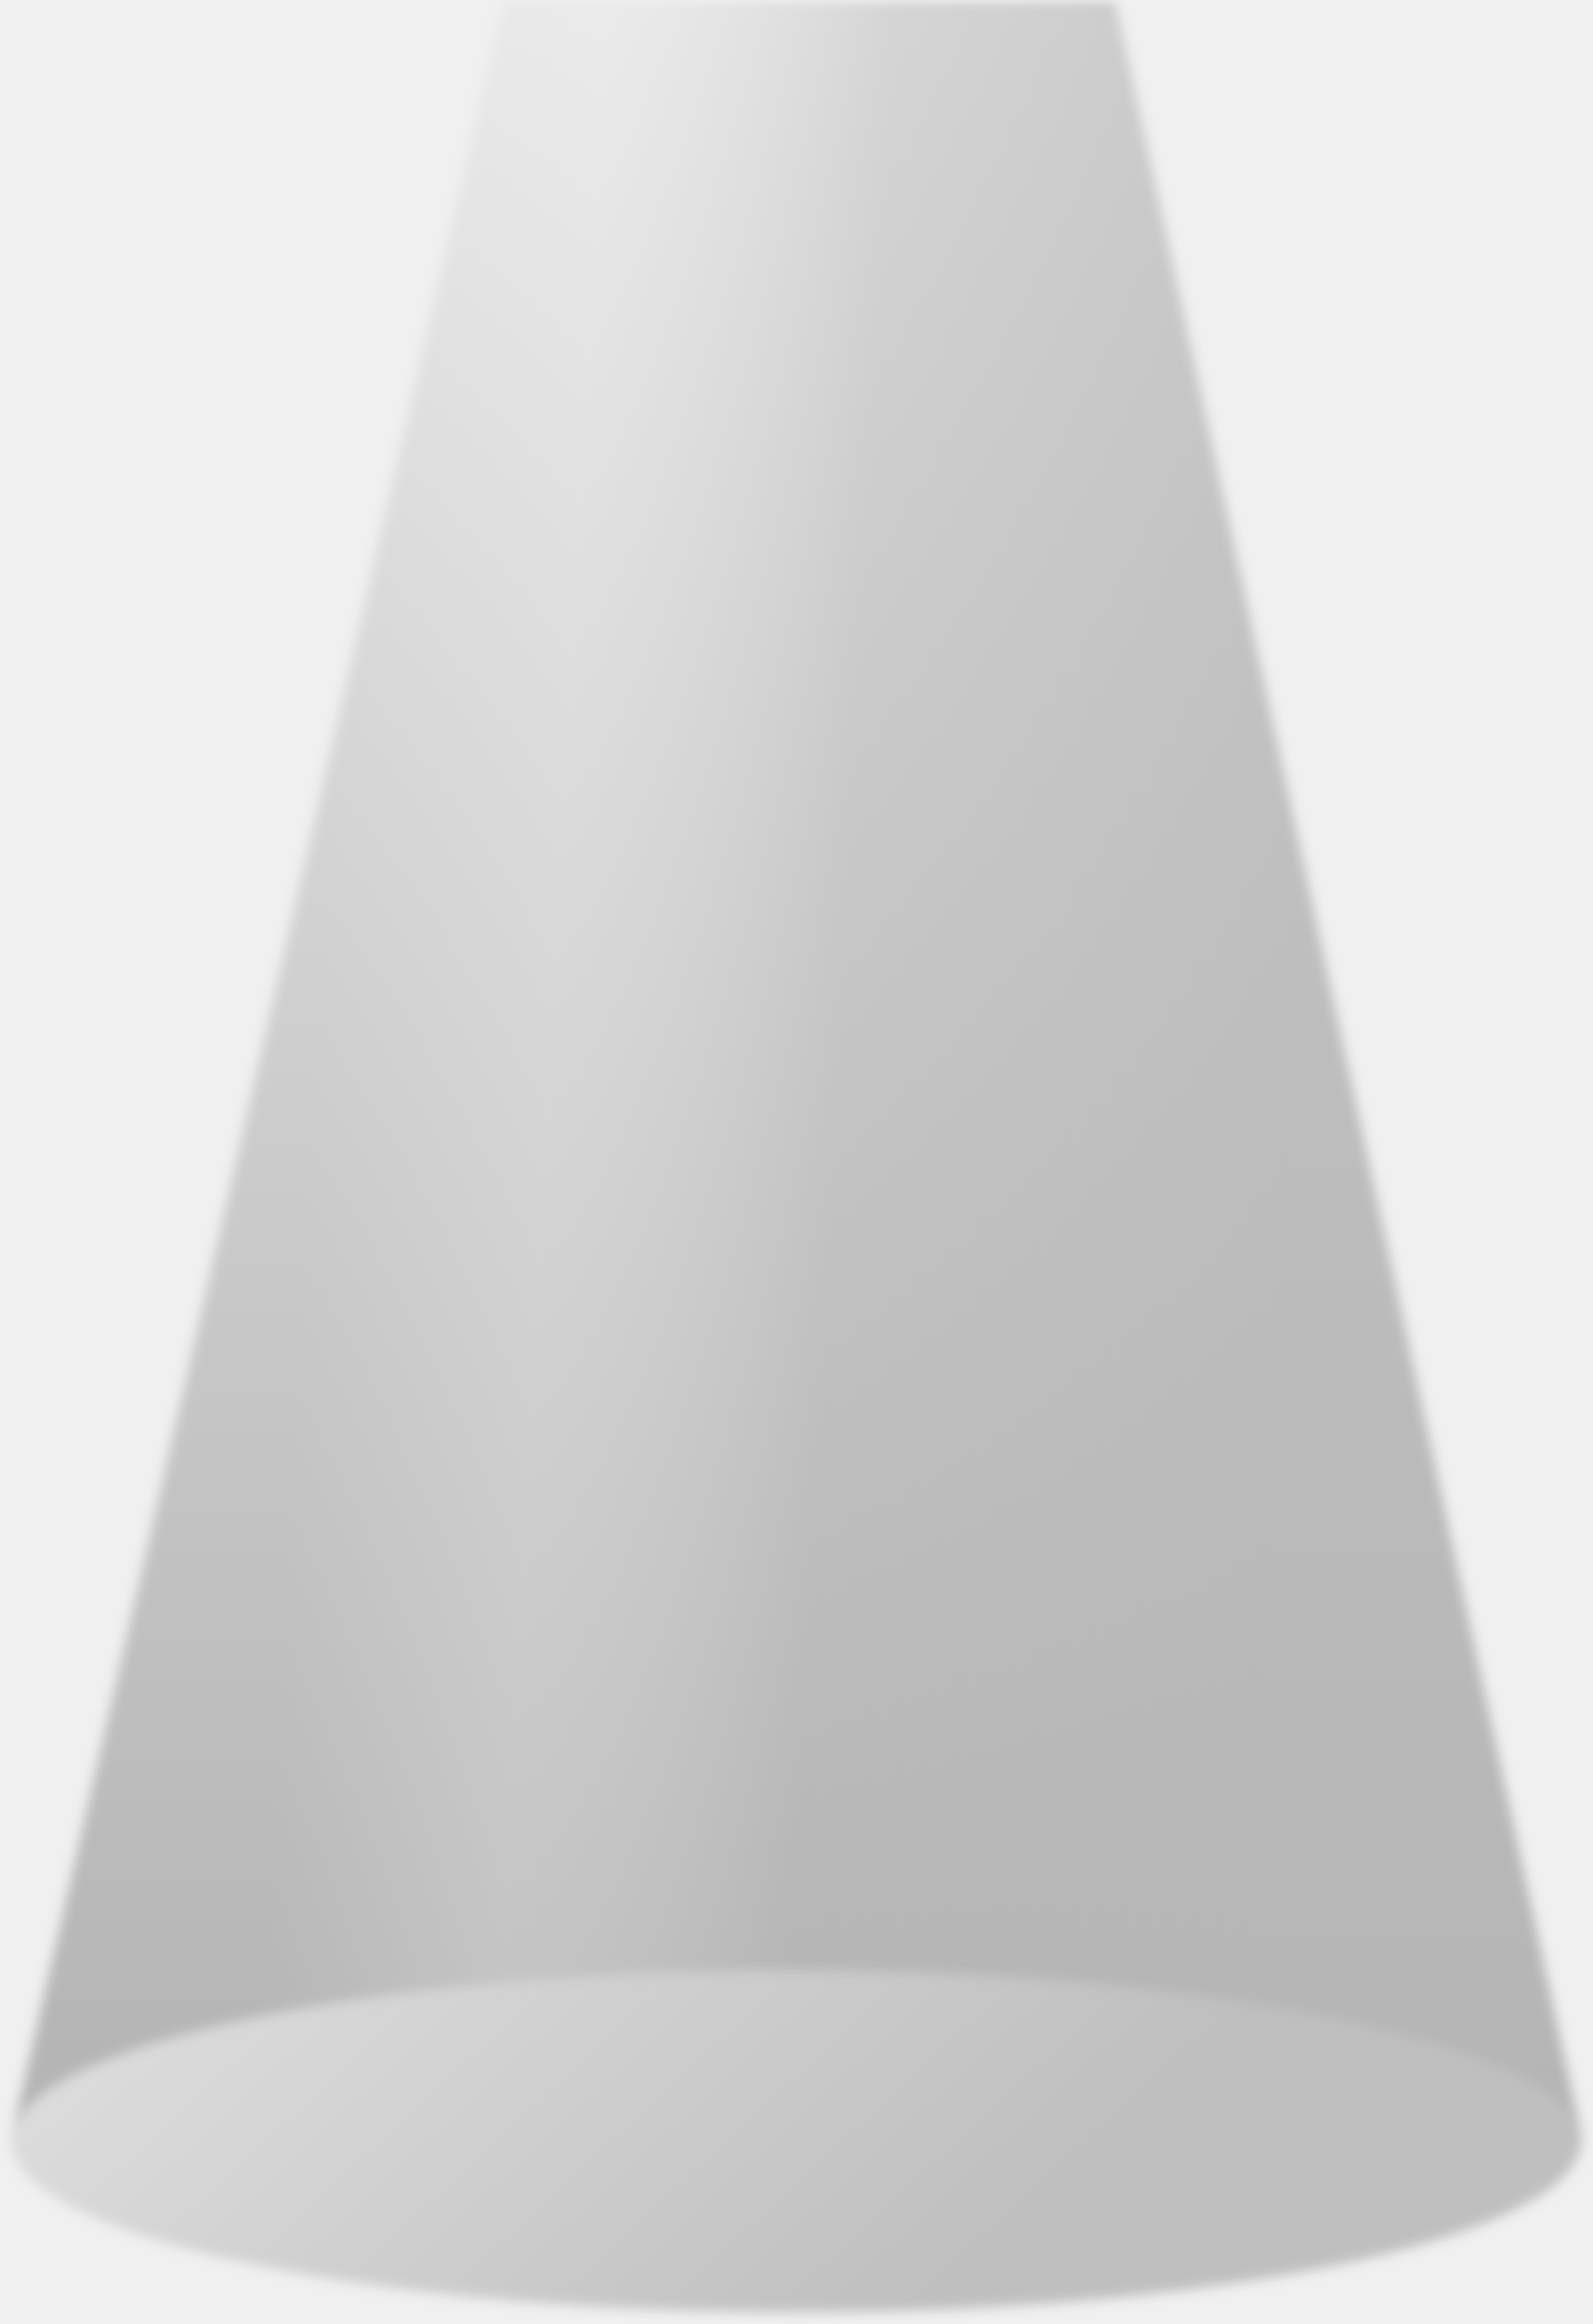
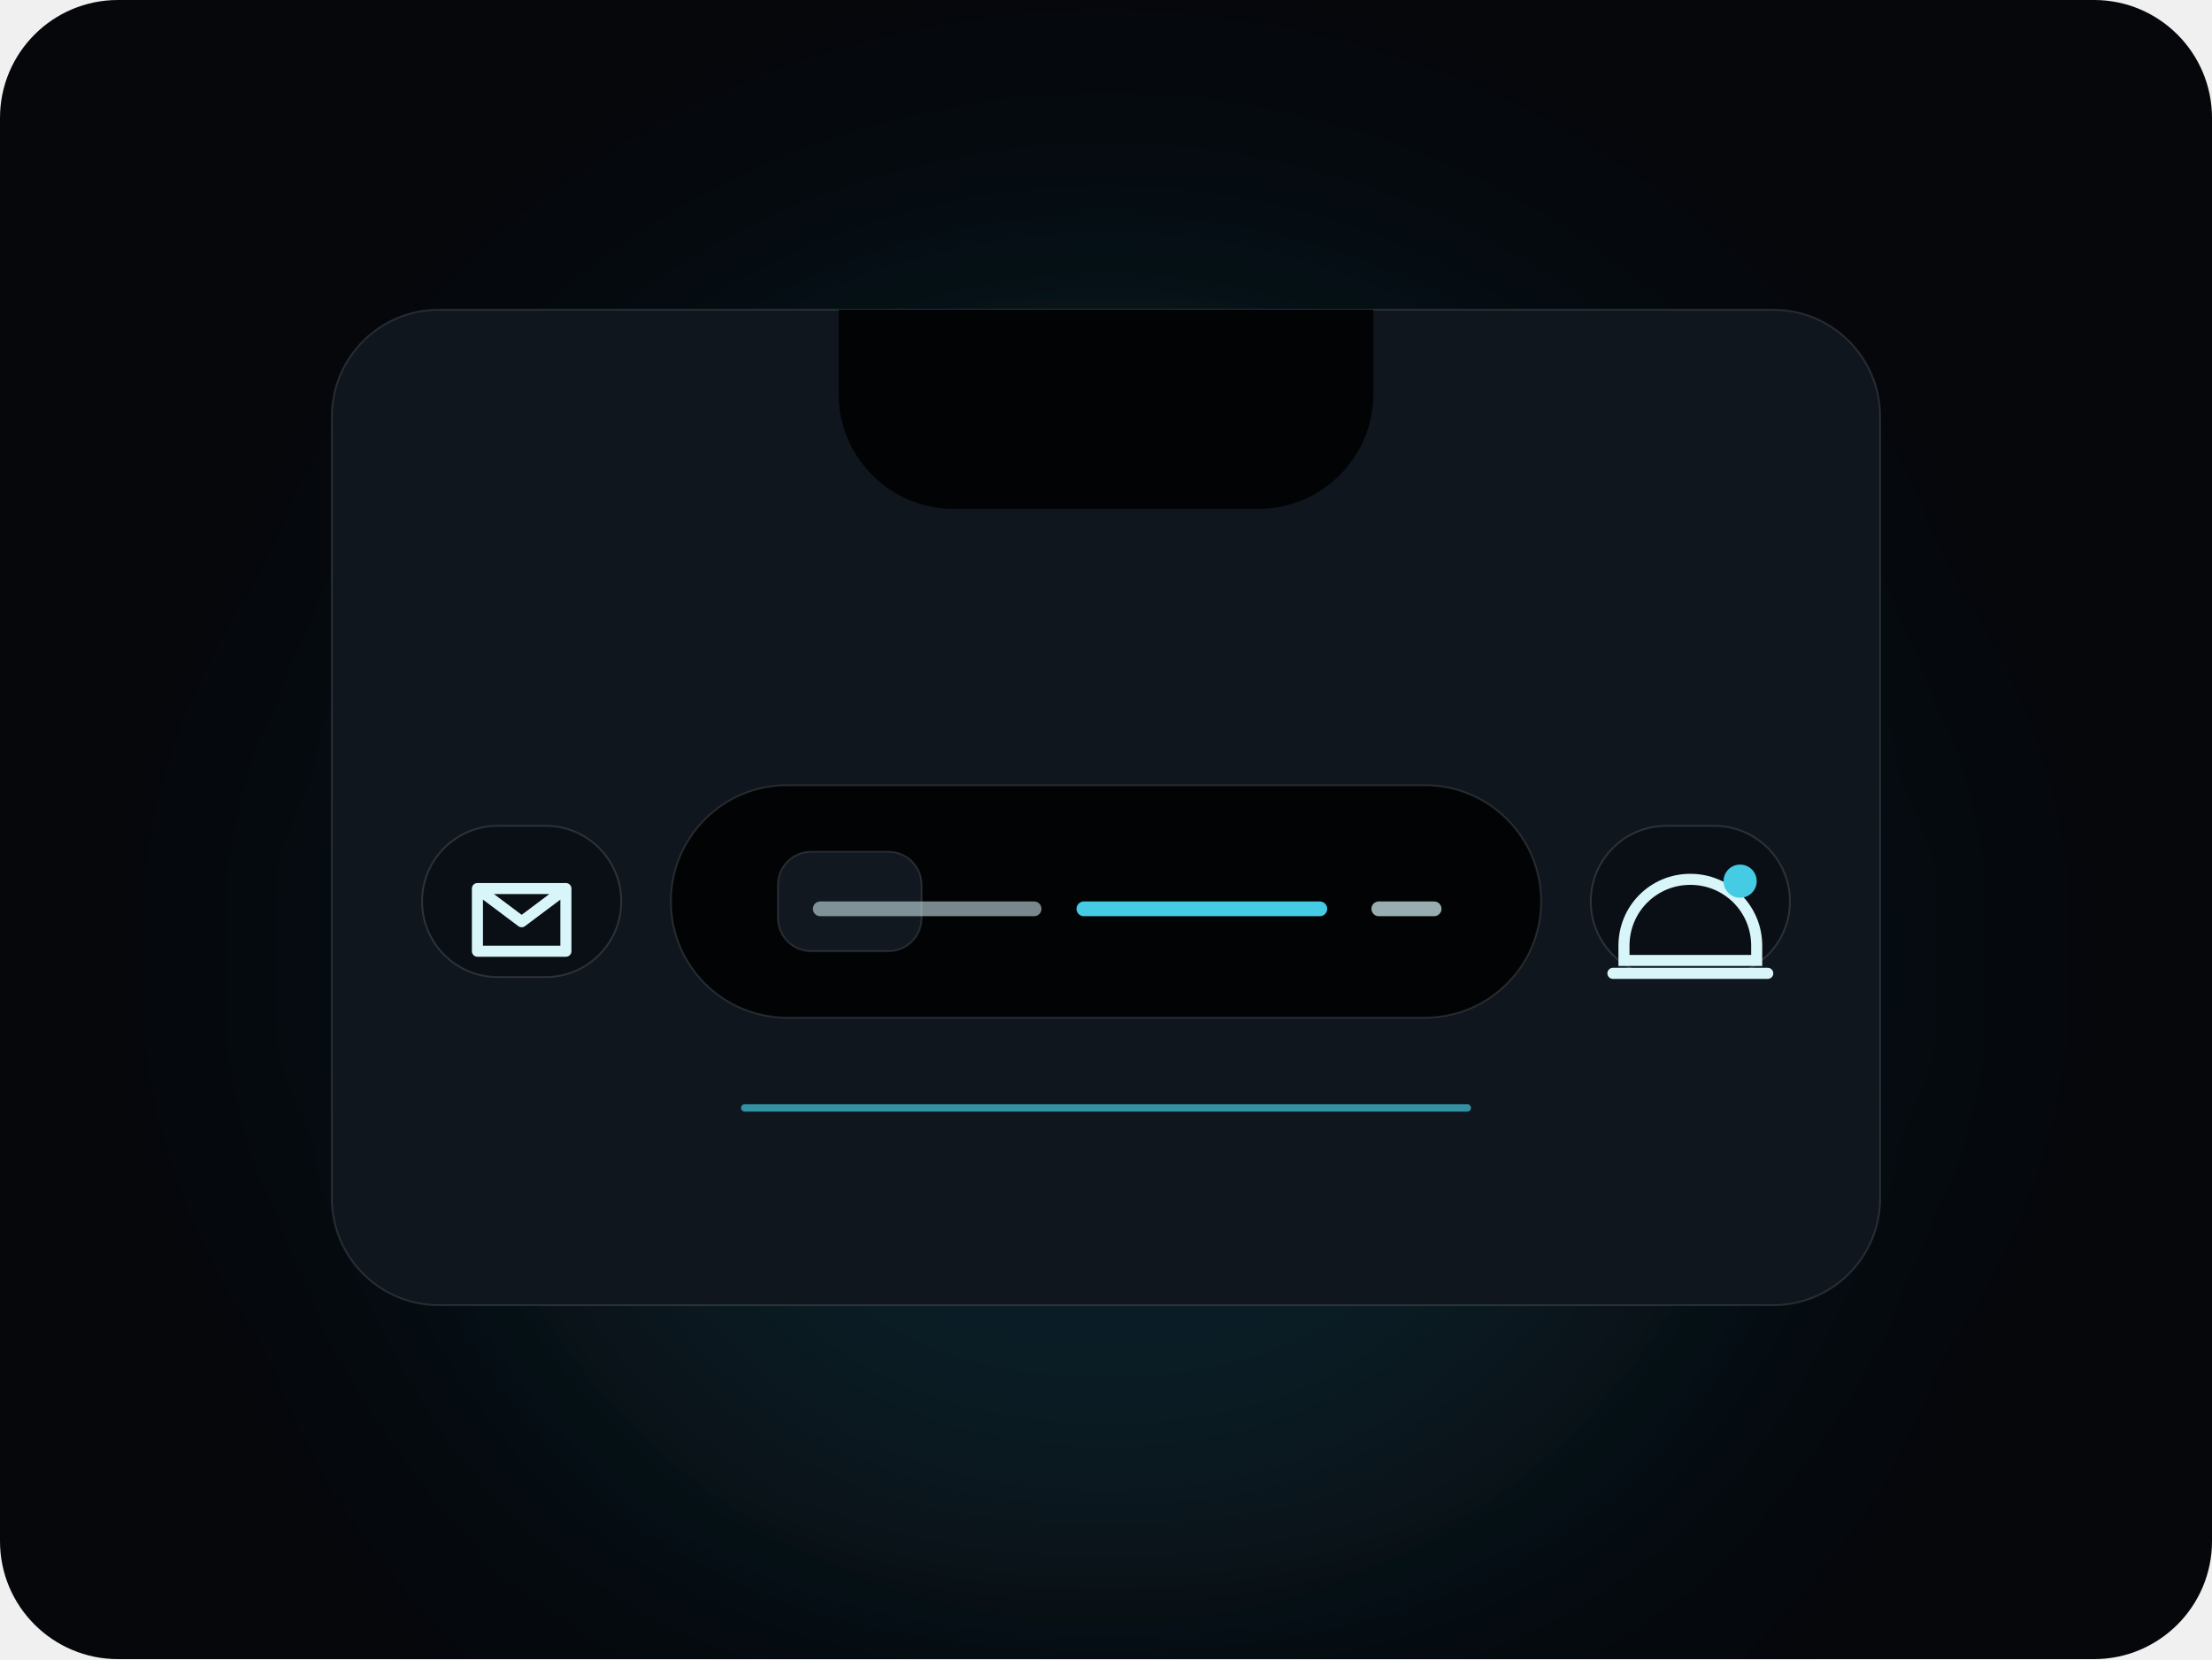
- <svg xmlns="http://www.w3.org/2000/svg" width="689" height="1005" viewBox="0 0 689 1005" fill="none">
-   <g opacity="0.27" filter="url(#filter0_f_95_52)">
-     <ellipse cx="344.5" cy="925.5" rx="339.5" ry="74.5" fill="url(#paint0_linear_95_52)" />
-   </g>
-   <g opacity="0.3" filter="url(#filter1_f_95_52)">
-     <path fill-rule="evenodd" clip-rule="evenodd" d="M5 923.5C85.058 575.896 218.5 -4 218.5 -4H481.5L684 923.5H683.772C677.163 883.632 527.795 851.757 344.5 851.757C161.205 851.757 11.837 883.632 5.228 923.5H5Z" fill="url(#paint1_linear_95_52)" />
-     <path fill-rule="evenodd" clip-rule="evenodd" d="M5 923.5C85.058 575.896 218.5 -4 218.5 -4H481.5L684 923.5H683.772C677.163 883.632 527.795 851.757 344.5 851.757C161.205 851.757 11.837 883.632 5.228 923.5H5Z" fill="url(#paint2_linear_95_52)" />
-   </g>
+ <svg xmlns="http://www.w3.org/2000/svg" width="1200" height="900" viewBox="0 0 1200 900" fill="none">
+   <rect width="1200" height="900" rx="64" fill="#05070B" />
+   <circle cx="600" cy="520" r="360" fill="#2BBFDA" fill-opacity="0.13" filter="url(#b)" />
+   <rect x="180" y="168" width="840" height="540" rx="58" fill="#10161D" stroke="white" stroke-opacity="0.12" />
+   <path d="M455 168h290v46c0 34-28 62-62 62H517c-34 0-62-28-62-62v-46Z" fill="#020304" />
+   <rect x="364" y="426" width="472" height="126" rx="63" fill="#020304" stroke="white" stroke-opacity="0.12" />
+   <rect x="229" y="448" width="108" height="82" rx="41" fill="#0A0F15" stroke="white" stroke-opacity="0.13" />
+   <rect x="863" y="448" width="108" height="82" rx="41" fill="#0A0F15" stroke="white" stroke-opacity="0.13" />
+   <path d="M259 482h48v34h-48v-34Zm0 0 24 18 24-18" stroke="#D8F6FA" stroke-width="6" stroke-linejoin="round" />
+   <path d="M917 477c-20 0-36 16-36 36v8h72v-8c0-20-16-36-36-36Z" stroke="#D8F6FA" stroke-width="6" />
+   <path d="M875 528h84" stroke="#D8F6FA" stroke-width="6" stroke-linecap="round" />
+   <circle cx="944" cy="478" r="9" fill="#45CBE4" />
+   <rect x="422" y="462" width="78" height="54" rx="18" fill="#111820" stroke="white" stroke-opacity="0.12" />
+   <path d="M445 493h116" stroke="#D8F6FA" stroke-opacity="0.55" stroke-width="8" stroke-linecap="round" />
+   <path d="M588 493h128" stroke="#45CBE4" stroke-width="8" stroke-linecap="round" />
+   <path d="M748 493h30" stroke="#D8F6FA" stroke-opacity="0.7" stroke-width="8" stroke-linecap="round" />
+   <path d="M404 601h392" stroke="#45CBE4" stroke-opacity="0.68" stroke-width="4" stroke-linecap="round" />
  <defs>
-     <filter id="filter0_f_95_52" x="0" y="846" width="689" height="159" filterUnits="userSpaceOnUse" color-interpolation-filters="sRGB">
-       <feFlood flood-opacity="0" result="BackgroundImageFix" />
-       <feBlend mode="normal" in="SourceGraphic" in2="BackgroundImageFix" result="shape" />
-       <feGaussianBlur stdDeviation="2.5" result="effect1_foregroundBlur_95_52" />
+     <filter id="b" x="0" y="-80" width="1200" height="1100" filterUnits="userSpaceOnUse">
+       <feGaussianBlur stdDeviation="95" />
    </filter>
-     <filter id="filter1_f_95_52" x="0" y="-9" width="689" height="937.5" filterUnits="userSpaceOnUse" color-interpolation-filters="sRGB">
-       <feFlood flood-opacity="0" result="BackgroundImageFix" />
-       <feBlend mode="normal" in="SourceGraphic" in2="BackgroundImageFix" result="shape" />
-       <feGaussianBlur stdDeviation="2.5" result="effect1_foregroundBlur_95_52" />
-     </filter>
-     <linearGradient id="paint0_linear_95_52" x1="-579.5" y1="1205.5" x2="-232.344" y2="1580.76" gradientUnits="userSpaceOnUse">
-       <stop stop-color="#E1E1E1" />
-       <stop offset="1" stop-color="#3B3B3B" />
-     </linearGradient>
-     <linearGradient id="paint1_linear_95_52" x1="342.5" y1="-4" x2="342.5" y2="924.669" gradientUnits="userSpaceOnUse">
-       <stop stop-color="#D7D7D7" />
-       <stop offset="1" stop-color="#252525" />
-     </linearGradient>
-     <linearGradient id="paint2_linear_95_52" x1="143" y1="338.48" x2="567.46" y2="361.604" gradientUnits="userSpaceOnUse">
-       <stop stop-color="white" stop-opacity="0" />
-       <stop offset="0.24" stop-color="white" stop-opacity="0.21" />
-       <stop offset="0.53" stop-color="#262626" stop-opacity="0.366" />
-       <stop offset="1" stop-color="#2E2E2E" stop-opacity="0.69" />
-     </linearGradient>
  </defs>
</svg>
